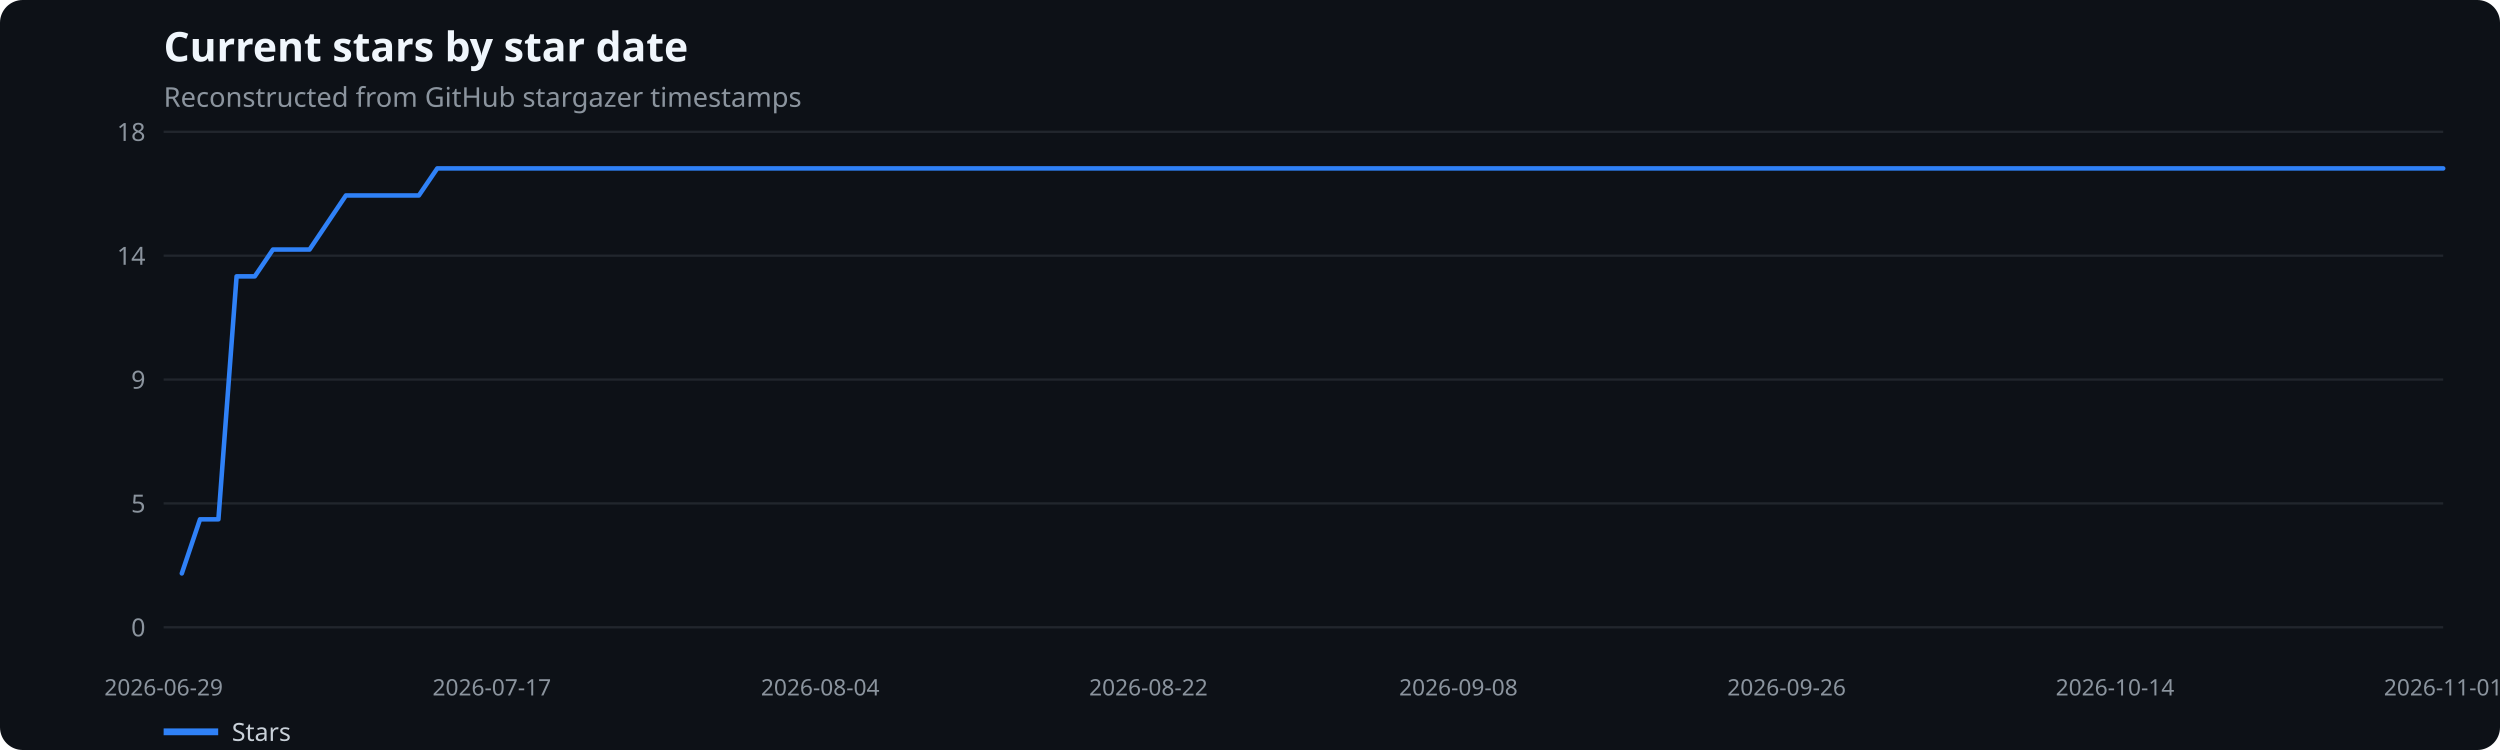
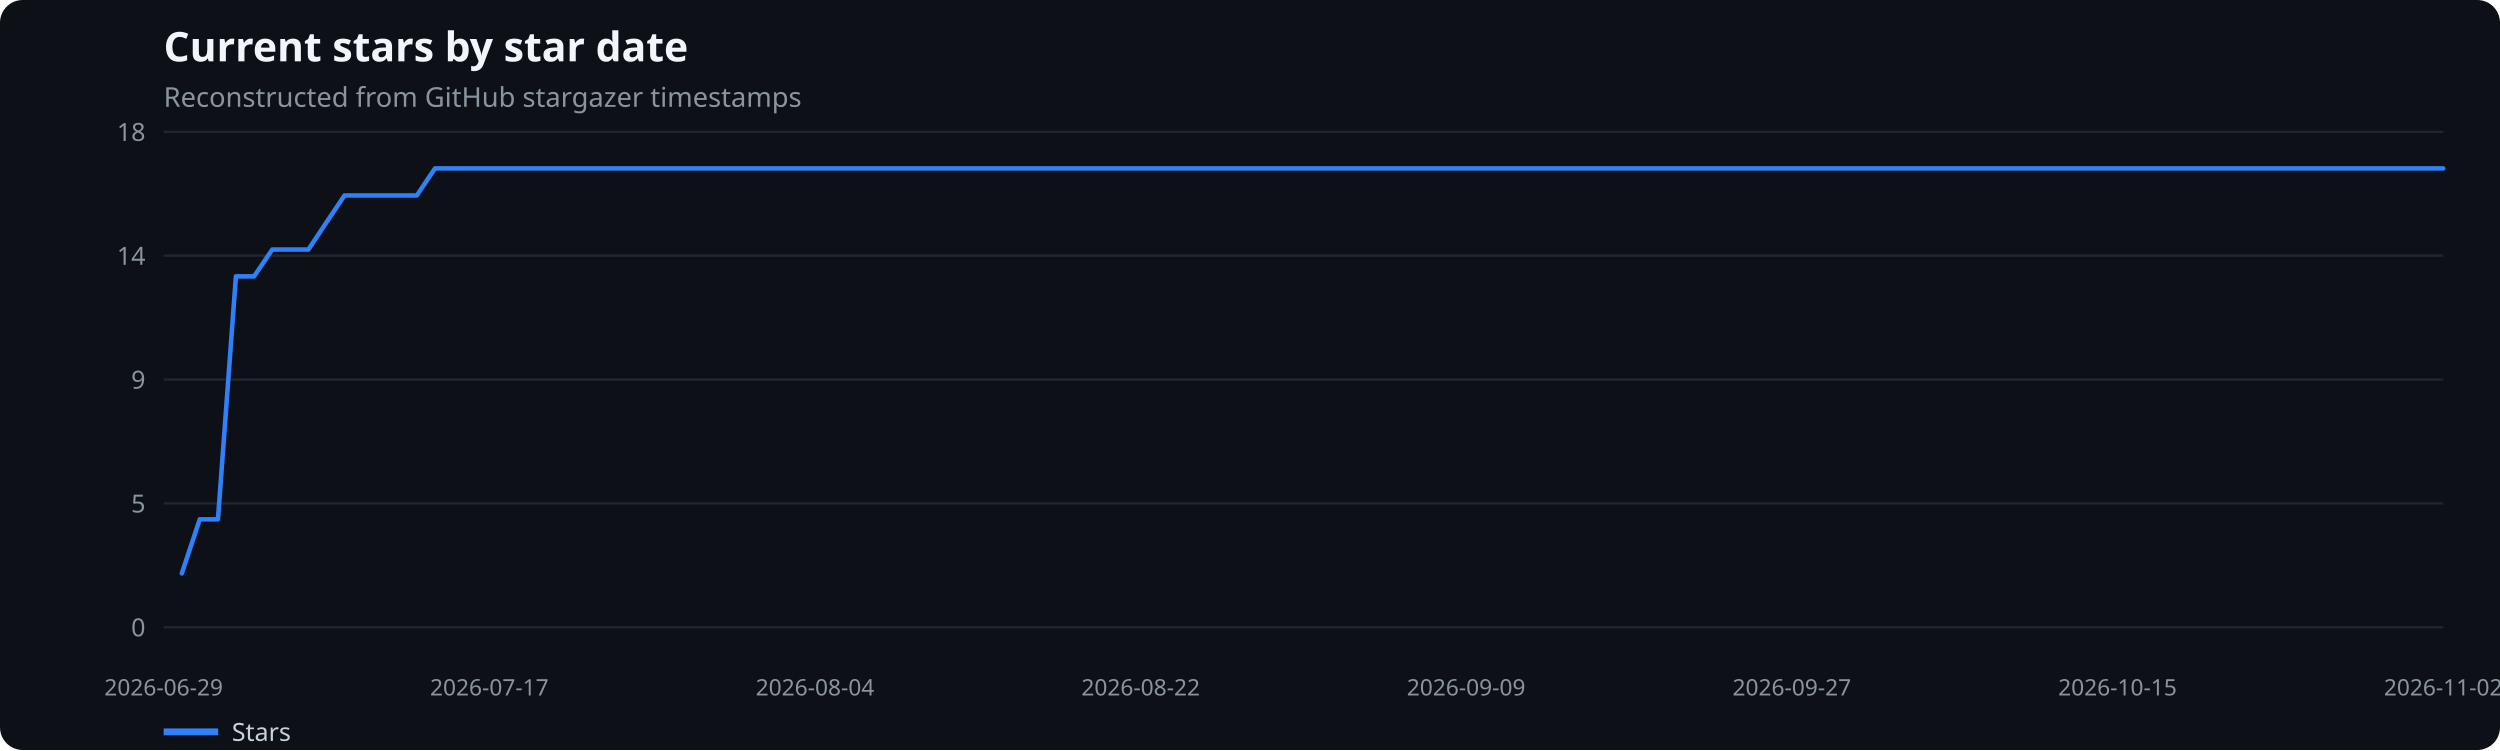
<svg xmlns="http://www.w3.org/2000/svg" width="1100" height="330" viewBox="0 0 1100 330" role="img" aria-label="Current stars by star date">
  <rect width="100%" height="100%" fill="#0d1117" rx="10" />
  <text x="72" y="27" fill="#f0f6fc" font-family="system-ui,sans-serif" font-size="18" font-weight="600">Current stars by star date</text>
  <text x="72" y="47" fill="#8b949e" font-family="system-ui,sans-serif" font-size="12">Reconstructed from GitHub stargazer timestamps</text>
  <line x1="72" x2="1075" y1="276.0" y2="276.0" stroke="#21262d" />
  <text x="64" y="280.0" text-anchor="end" fill="#8b949e" font-family="system-ui,sans-serif" font-size="11">0</text>
  <line x1="72" x2="1075" y1="221.5" y2="221.5" stroke="#21262d" />
  <text x="64" y="225.5" text-anchor="end" fill="#8b949e" font-family="system-ui,sans-serif" font-size="11">5</text>
  <line x1="72" x2="1075" y1="167.0" y2="167.0" stroke="#21262d" />
  <text x="64" y="171.0" text-anchor="end" fill="#8b949e" font-family="system-ui,sans-serif" font-size="11">9</text>
  <line x1="72" x2="1075" y1="112.5" y2="112.5" stroke="#21262d" />
  <text x="64" y="116.5" text-anchor="end" fill="#8b949e" font-family="system-ui,sans-serif" font-size="11">14</text>
  <line x1="72" x2="1075" y1="58.0" y2="58.0" stroke="#21262d" />
  <text x="64" y="62.0" text-anchor="end" fill="#8b949e" font-family="system-ui,sans-serif" font-size="11">18</text>
  <text x="72.0" y="306" text-anchor="middle" fill="#8b949e" font-family="system-ui,sans-serif" font-size="10">2026-06-29</text>
-   <text x="216.4" y="306" text-anchor="middle" fill="#8b949e" font-family="system-ui,sans-serif" font-size="10">2026-07-17</text>
-   <text x="360.9" y="306" text-anchor="middle" fill="#8b949e" font-family="system-ui,sans-serif" font-size="10">2026-08-04</text>
-   <text x="505.3" y="306" text-anchor="middle" fill="#8b949e" font-family="system-ui,sans-serif" font-size="10">2026-08-22</text>
-   <text x="641.7" y="306" text-anchor="middle" fill="#8b949e" font-family="system-ui,sans-serif" font-size="10">2026-09-08</text>
-   <text x="786.1" y="306" text-anchor="middle" fill="#8b949e" font-family="system-ui,sans-serif" font-size="10">2026-09-26</text>
-   <text x="930.6" y="306" text-anchor="middle" fill="#8b949e" font-family="system-ui,sans-serif" font-size="10">2026-10-14</text>
-   <text x="1075.0" y="306" text-anchor="middle" fill="#8b949e" font-family="system-ui,sans-serif" font-size="10">2026-11-01</text>
-   <polyline points="80.0,252.3 88.0,228.5 96.1,228.5 104.1,121.6 112.1,121.6 120.1,109.8 128.2,109.8 136.2,109.8 144.2,97.9 152.2,86.0 160.3,86.0 168.3,86.0 176.3,86.0 184.3,86.0 192.4,74.1 200.4,74.1 208.4,74.1 216.4,74.1 224.5,74.1 232.5,74.1 240.5,74.1 248.5,74.1 256.6,74.1 264.6,74.1 272.6,74.1 280.6,74.1 288.6,74.1 296.7,74.1 304.7,74.1 312.7,74.1 320.7,74.1 328.8,74.1 336.8,74.1 344.8,74.1 352.8,74.1 360.9,74.1 368.9,74.1 376.9,74.1 384.9,74.1 393.0,74.1 401.0,74.1 409.0,74.1 417.0,74.1 425.1,74.1 433.1,74.1 441.1,74.1 449.1,74.1 457.2,74.1 465.2,74.1 473.2,74.1 481.2,74.1 489.2,74.1 497.3,74.1 505.3,74.1 513.3,74.1 521.3,74.1 529.4,74.1 537.4,74.1 545.4,74.1 553.4,74.1 561.5,74.1 569.5,74.1 577.5,74.1 585.5,74.1 593.6,74.1 601.6,74.1 609.6,74.1 617.6,74.1 625.7,74.1 633.7,74.1 641.7,74.1 649.7,74.1 657.8,74.1 665.8,74.1 673.8,74.1 681.8,74.1 689.8,74.1 697.9,74.1 705.9,74.1 713.9,74.1 721.9,74.1 730.0,74.1 738.0,74.1 746.0,74.1 754.0,74.1 762.1,74.1 770.1,74.1 778.1,74.1 786.1,74.1 794.2,74.1 802.2,74.1 810.2,74.1 818.2,74.1 826.3,74.1 834.3,74.1 842.3,74.1 850.3,74.1 858.4,74.1 866.4,74.1 874.4,74.1 882.4,74.1 890.4,74.1 898.5,74.1 906.5,74.1 914.5,74.1 922.5,74.1 930.6,74.1 938.6,74.1 946.6,74.1 954.6,74.1 962.7,74.1 970.7,74.1 978.7,74.1 986.7,74.1 994.8,74.1 1002.8,74.1 1010.8,74.1 1018.8,74.1 1026.9,74.1 1034.9,74.1 1042.9,74.1 1050.9,74.1 1059.0,74.1 1067.0,74.1 1075.0,74.1" fill="none" stroke="#2f81f7" stroke-width="2" stroke-linecap="round" stroke-linejoin="round" />
+   <text x="215.3" y="306" text-anchor="middle" fill="#8b949e" font-family="system-ui,sans-serif" font-size="10">2026-07-17</text>
+   <text x="358.6" y="306" text-anchor="middle" fill="#8b949e" font-family="system-ui,sans-serif" font-size="10">2026-08-04</text>
+   <text x="501.9" y="306" text-anchor="middle" fill="#8b949e" font-family="system-ui,sans-serif" font-size="10">2026-08-22</text>
+   <text x="645.1" y="306" text-anchor="middle" fill="#8b949e" font-family="system-ui,sans-serif" font-size="10">2026-09-09</text>
+   <text x="788.4" y="306" text-anchor="middle" fill="#8b949e" font-family="system-ui,sans-serif" font-size="10">2026-09-27</text>
+   <text x="931.7" y="306" text-anchor="middle" fill="#8b949e" font-family="system-ui,sans-serif" font-size="10">2026-10-15</text>
+   <text x="1075.0" y="306" text-anchor="middle" fill="#8b949e" font-family="system-ui,sans-serif" font-size="10">2026-11-02</text>
+   <polyline points="80.0,252.3 87.9,228.5 95.9,228.5 103.8,121.6 111.8,121.6 119.8,109.8 127.7,109.8 135.7,109.8 143.6,97.9 151.6,86.0 159.6,86.0 167.5,86.0 175.5,86.0 183.4,86.0 191.4,74.1 199.4,74.1 207.3,74.1 215.3,74.1 223.2,74.1 231.2,74.1 239.2,74.1 247.1,74.1 255.1,74.1 263.0,74.1 271.0,74.1 279.0,74.1 286.9,74.1 294.9,74.1 302.8,74.1 310.8,74.1 318.8,74.1 326.7,74.1 334.7,74.1 342.7,74.1 350.6,74.1 358.6,74.1 366.5,74.1 374.5,74.1 382.5,74.1 390.4,74.1 398.4,74.1 406.3,74.1 414.3,74.1 422.3,74.1 430.2,74.1 438.2,74.1 446.1,74.1 454.1,74.1 462.1,74.1 470.0,74.1 478.0,74.1 485.9,74.1 493.9,74.1 501.9,74.1 509.8,74.1 517.8,74.1 525.7,74.1 533.7,74.1 541.7,74.1 549.6,74.1 557.6,74.1 565.5,74.1 573.5,74.1 581.5,74.1 589.4,74.1 597.4,74.1 605.3,74.1 613.3,74.1 621.3,74.1 629.2,74.1 637.2,74.1 645.1,74.1 653.1,74.1 661.1,74.1 669.0,74.1 677.0,74.1 684.9,74.1 692.9,74.1 700.9,74.1 708.8,74.1 716.8,74.1 724.7,74.1 732.7,74.1 740.7,74.1 748.6,74.1 756.6,74.1 764.5,74.1 772.5,74.1 780.5,74.1 788.4,74.1 796.4,74.1 804.3,74.1 812.3,74.1 820.3,74.1 828.2,74.1 836.2,74.1 844.2,74.1 852.1,74.1 860.1,74.1 868.0,74.1 876.0,74.1 884.0,74.1 891.9,74.1 899.9,74.1 907.8,74.1 915.8,74.1 923.8,74.1 931.7,74.1 939.7,74.1 947.6,74.1 955.6,74.1 963.6,74.1 971.5,74.1 979.5,74.1 987.4,74.1 995.4,74.1 1003.4,74.1 1011.3,74.1 1019.3,74.1 1027.2,74.1 1035.2,74.1 1043.2,74.1 1051.1,74.1 1059.1,74.1 1067.0,74.1 1075.0,74.1" fill="none" stroke="#2f81f7" stroke-width="2" stroke-linecap="round" stroke-linejoin="round" />
  <line x1="72" x2="96" y1="322" y2="322" stroke="#2f81f7" stroke-width="3" />
  <text x="102" y="326" fill="#c9d1d9" font-family="system-ui,sans-serif" font-size="11">Stars</text>
</svg>
